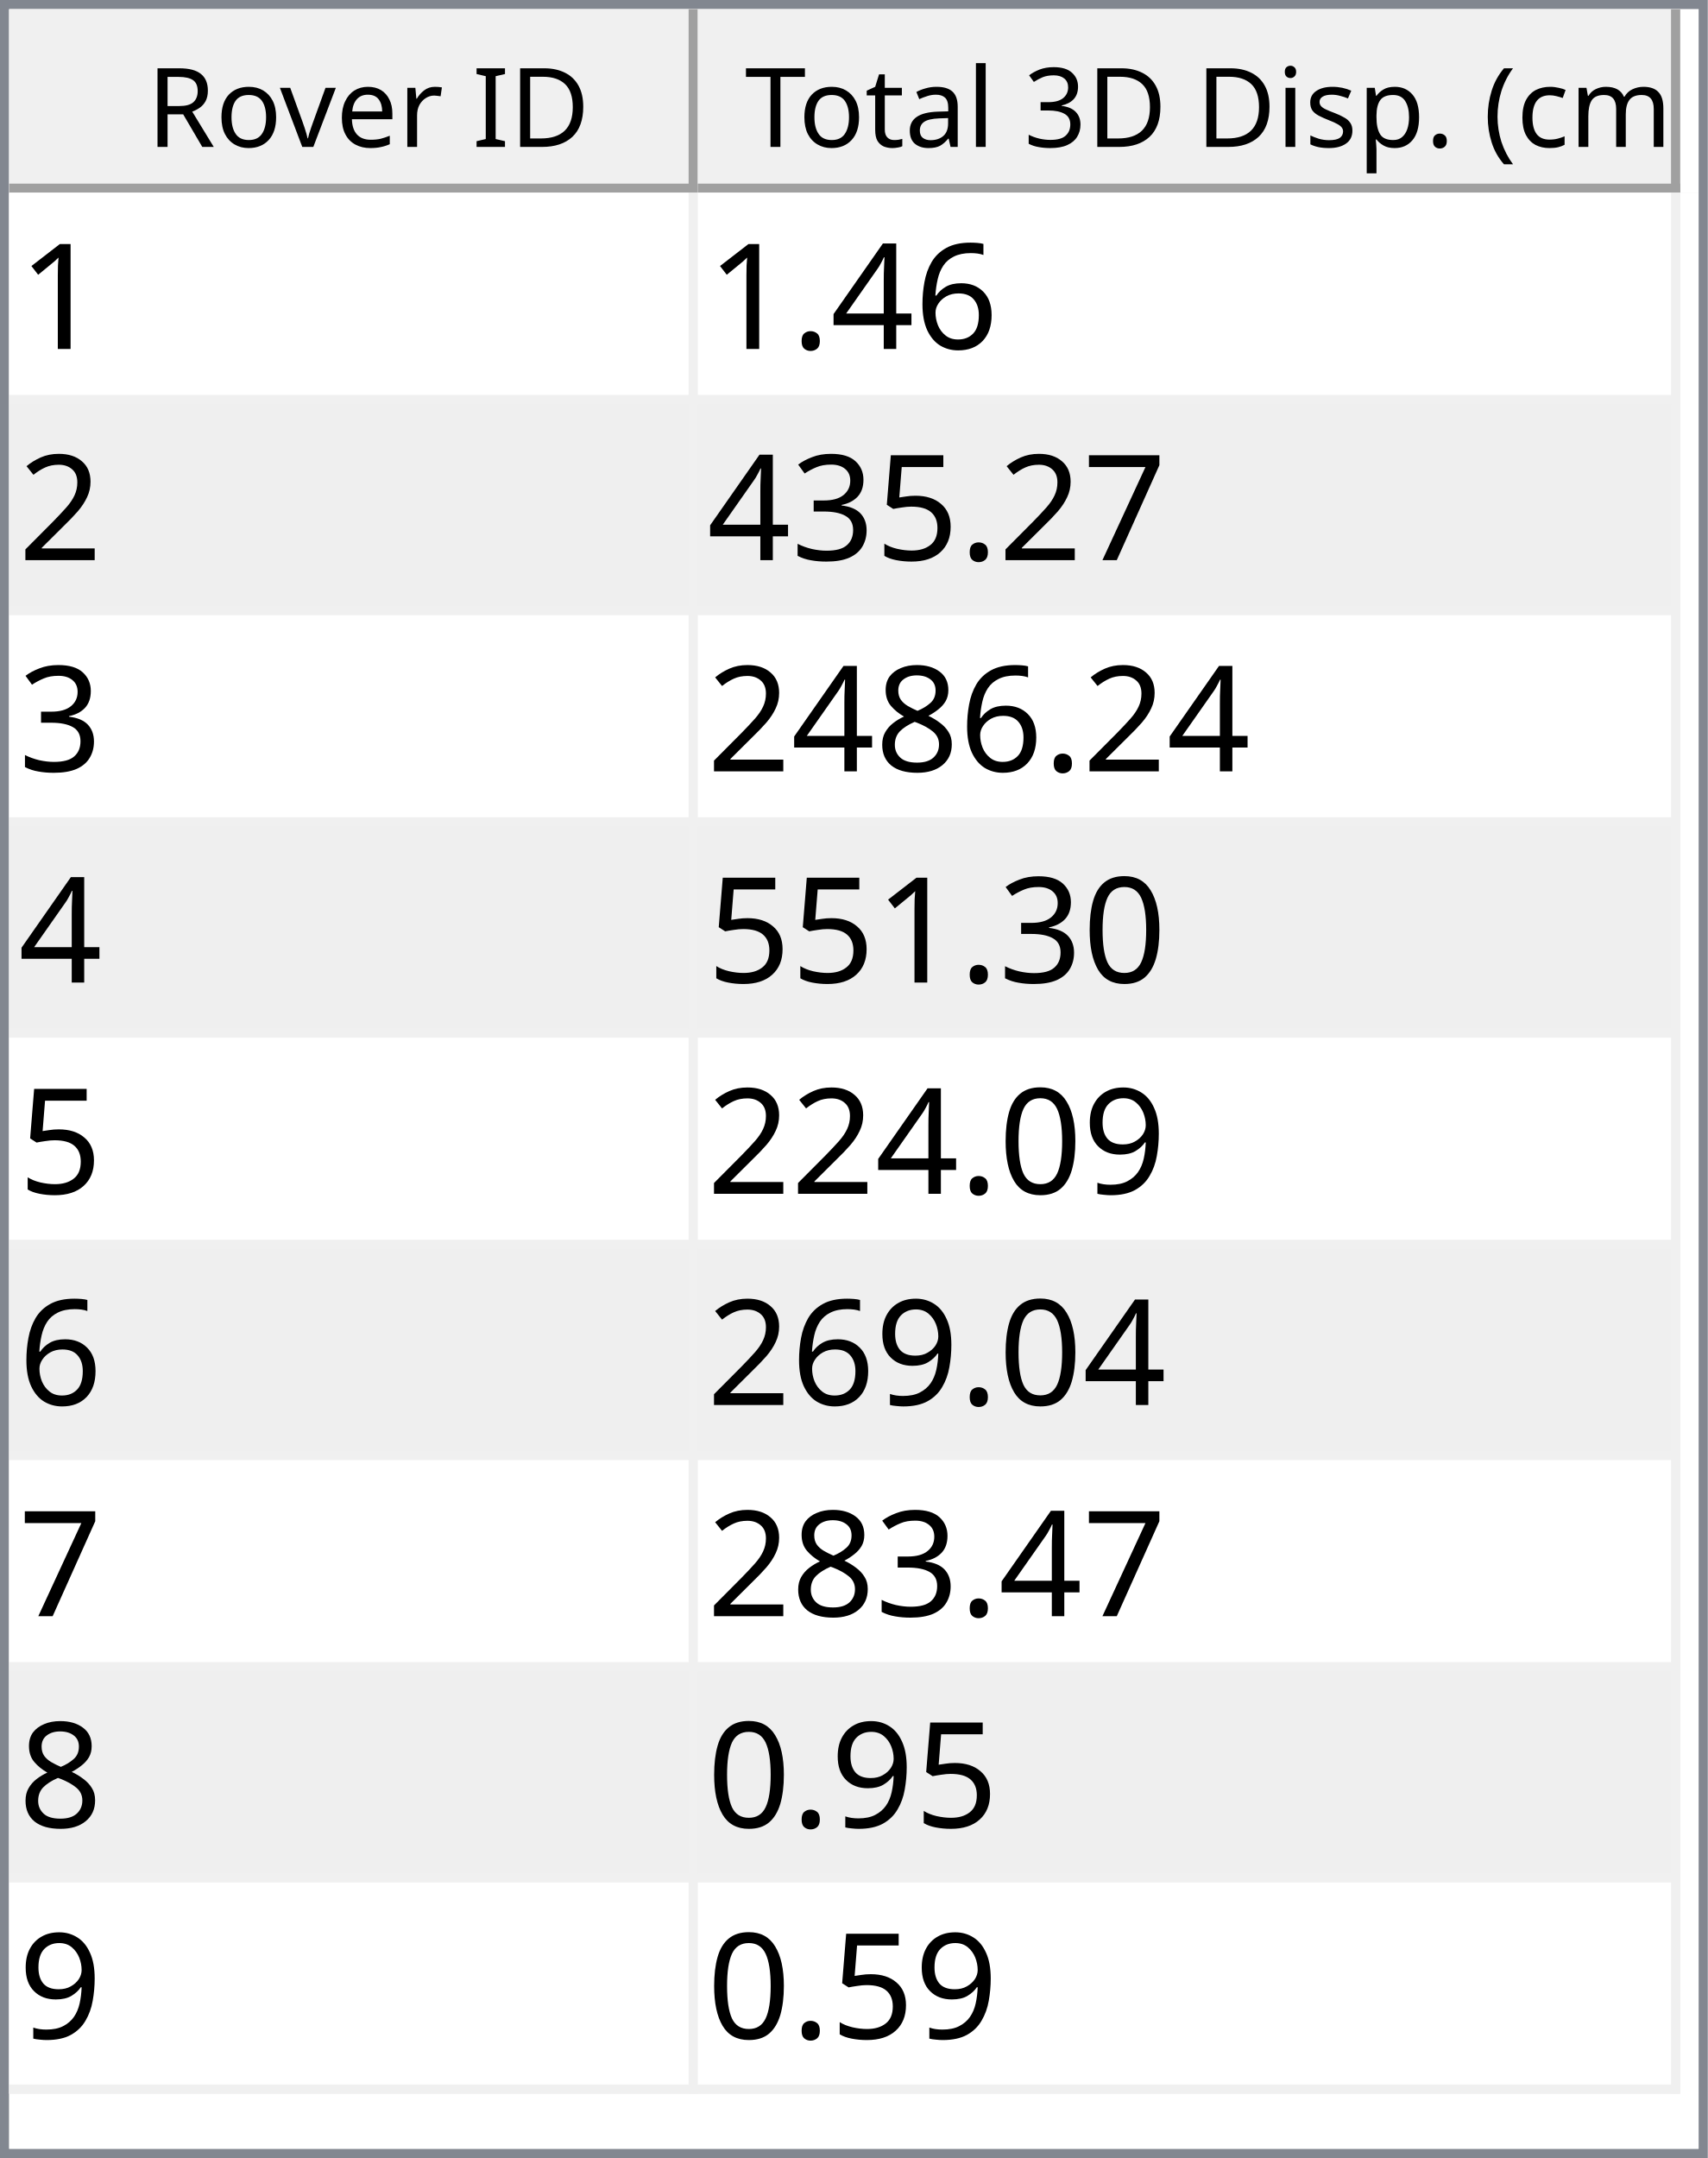
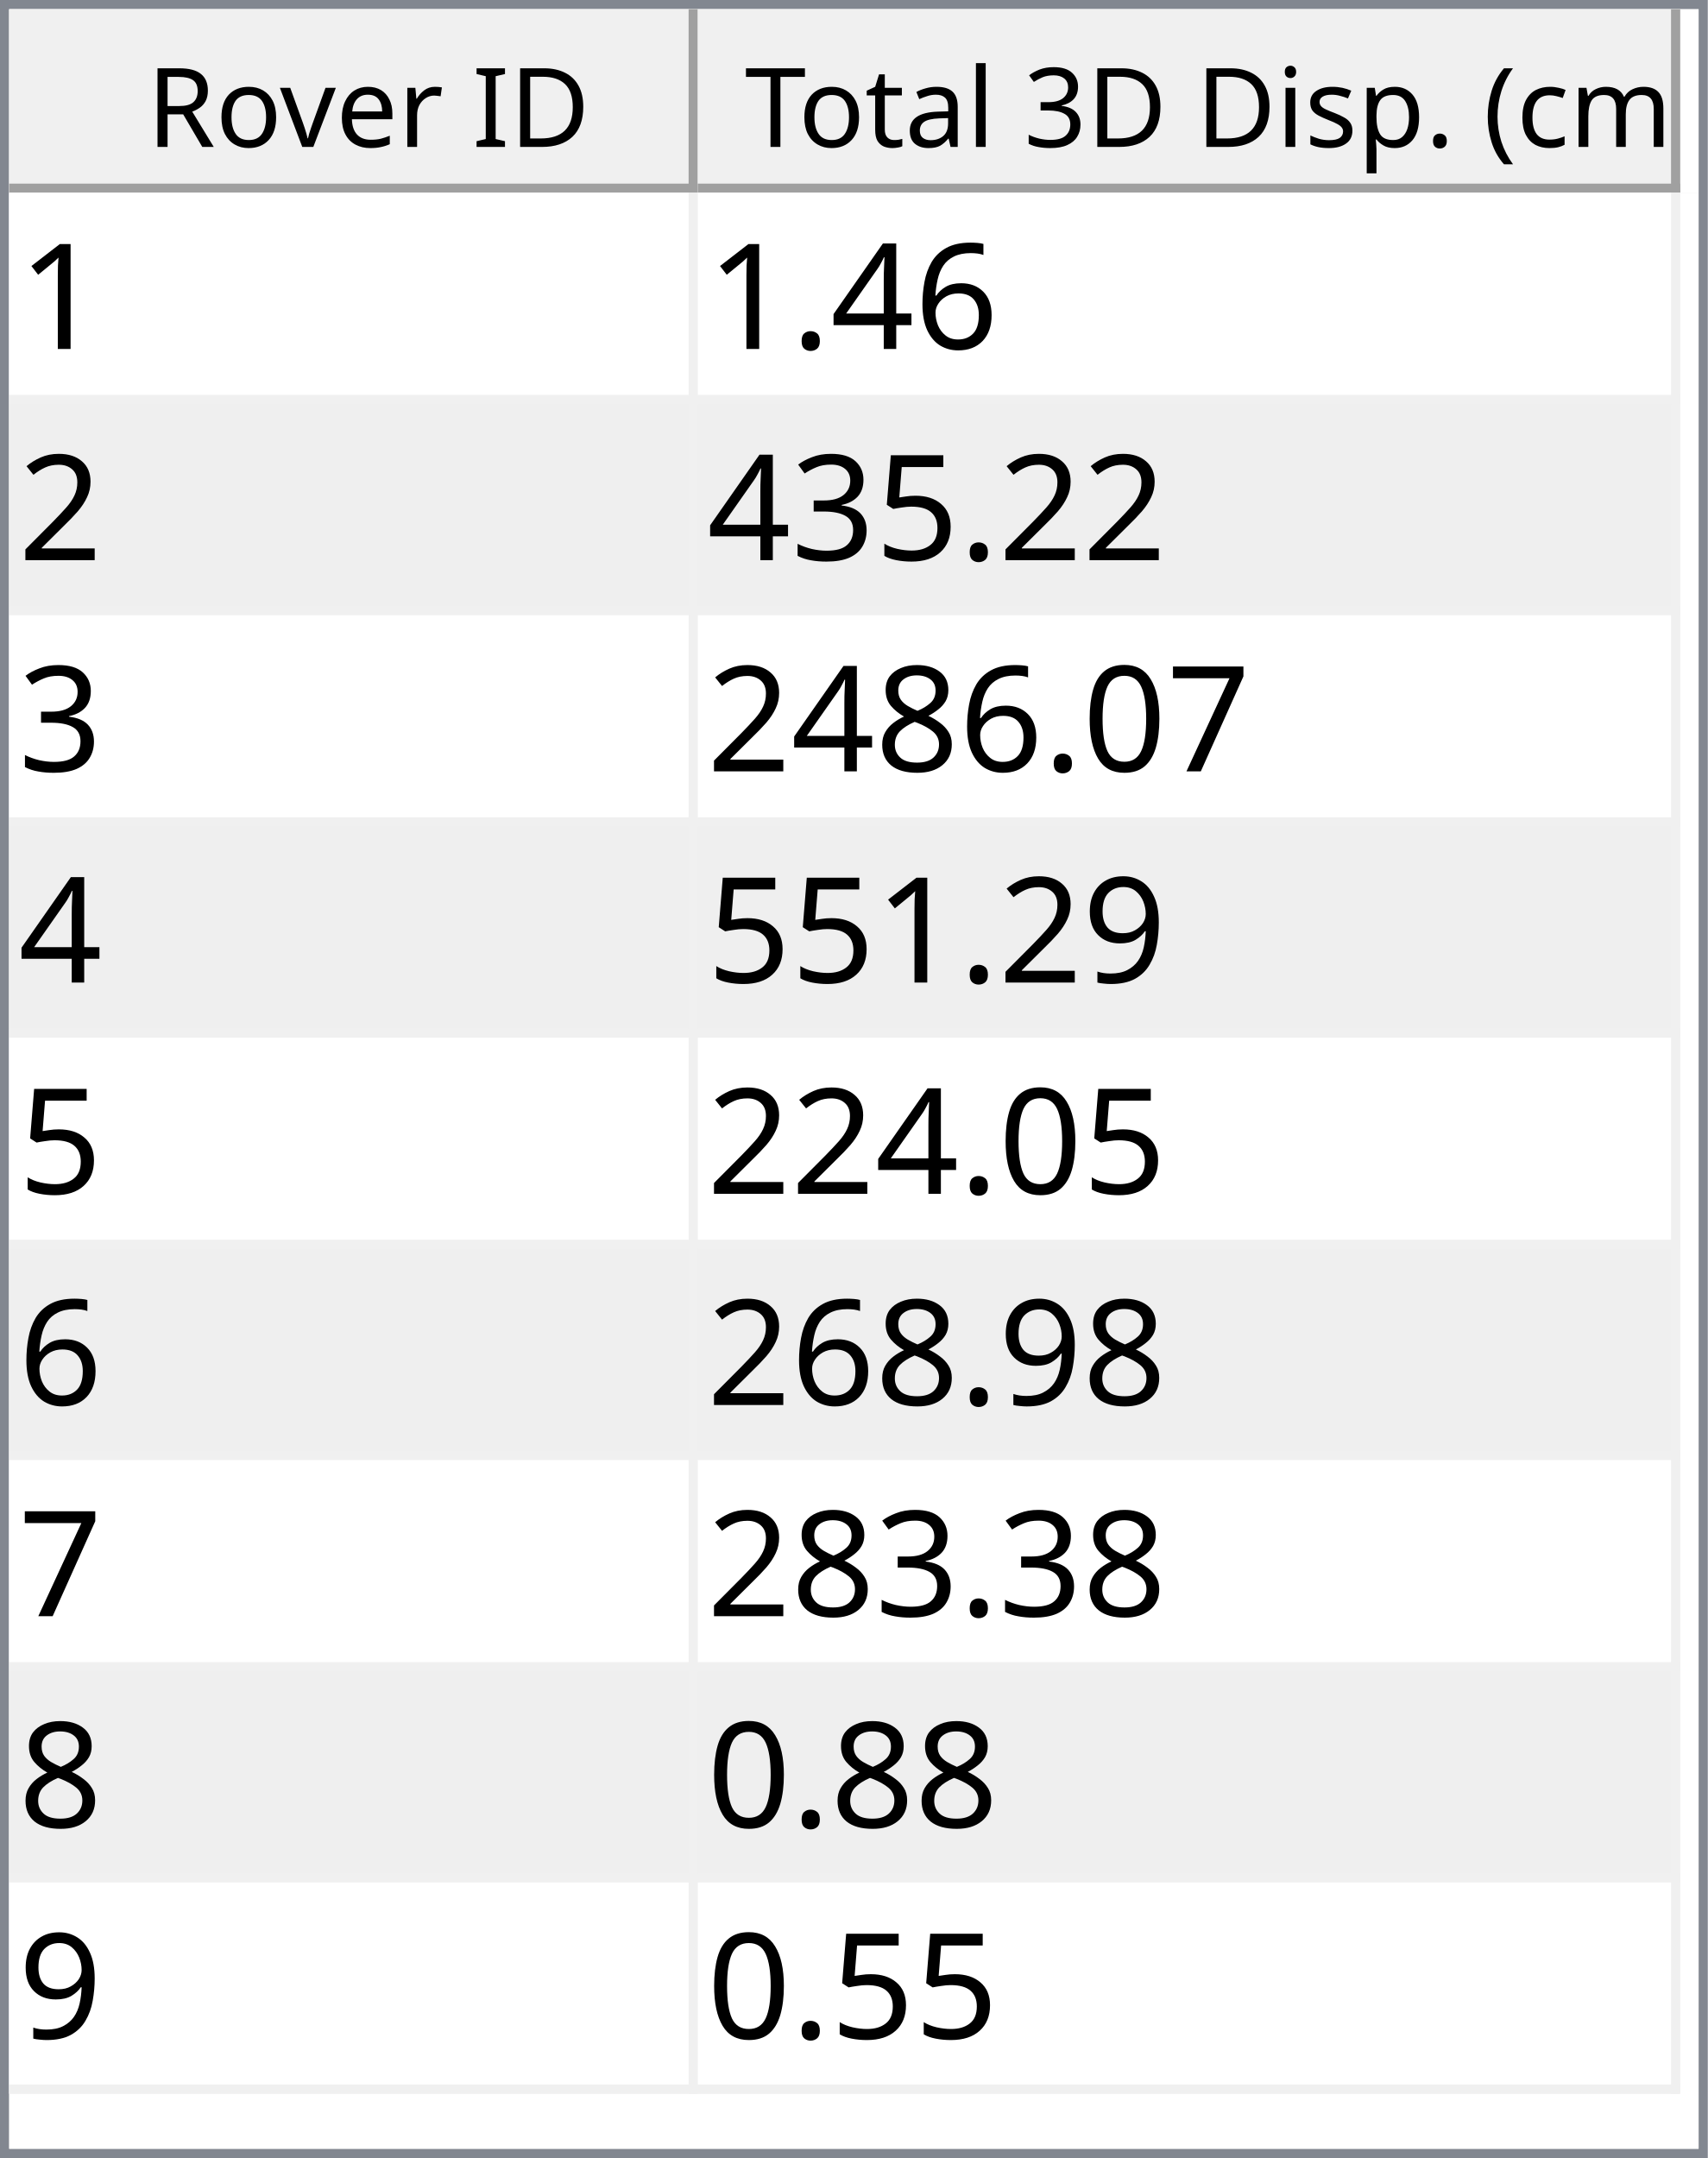
<svg xmlns="http://www.w3.org/2000/svg" style="fill-opacity:1; color-rendering:auto; color-interpolation:auto; text-rendering:auto; stroke:black; stroke-linecap:square; stroke-miterlimit:10; shape-rendering:auto; stroke-opacity:1; fill:black; stroke-dasharray:none; font-weight:normal; stroke-width:1; font-family:'Dialog'; font-style:normal; stroke-linejoin:miter; font-size:12px; stroke-dashoffset:0; image-rendering:auto;" width="186" height="235">
  <defs id="genericDefs" />
  <g>
    <defs id="defs1">
      <clipPath clipPathUnits="userSpaceOnUse" id="clipPath1">
        <path d="M0 0 L186 0 L186 235 L0 235 L0 0 Z" />
      </clipPath>
      <clipPath clipPathUnits="userSpaceOnUse" id="clipPath2">
        <path d="M0 0 L0 235 L186 235 L186 0 Z" />
      </clipPath>
      <clipPath clipPathUnits="userSpaceOnUse" id="clipPath3">
        <path d="M0 0 L0 20 L184 20 L184 0 Z" />
      </clipPath>
      <clipPath clipPathUnits="userSpaceOnUse" id="clipPath4">
        <path d="M0 0 L0 20 L75 20 L75 0 Z" />
      </clipPath>
      <clipPath clipPathUnits="userSpaceOnUse" id="clipPath5">
        <path d="M1 1 L1 19 L74 19 L74 1 Z" />
      </clipPath>
      <clipPath clipPathUnits="userSpaceOnUse" id="clipPath6">
        <path d="M0 0 L0 18 L73 18 L73 0 Z" />
      </clipPath>
      <clipPath clipPathUnits="userSpaceOnUse" id="clipPath7">
        <path d="M-0.5 -0.5 L-0.5 19.5 L74.5 19.5 L74.5 -0.5 Z" />
      </clipPath>
      <clipPath clipPathUnits="userSpaceOnUse" id="clipPath8">
        <path d="M0 0 L0 20 L107 20 L107 0 Z" />
      </clipPath>
      <clipPath clipPathUnits="userSpaceOnUse" id="clipPath9">
        <path d="M1 1 L1 19 L106 19 L106 1 Z" />
      </clipPath>
      <clipPath clipPathUnits="userSpaceOnUse" id="clipPath10">
        <path d="M0 0 L0 18 L105 18 L105 0 Z" />
      </clipPath>
      <clipPath clipPathUnits="userSpaceOnUse" id="clipPath11">
        <path d="M-0.5 -0.5 L-0.5 19.5 L106.5 19.5 L106.5 -0.5 Z" />
      </clipPath>
      <clipPath clipPathUnits="userSpaceOnUse" id="clipPath12">
        <path d="M0 0 L0 213 L184 213 L184 0 Z" />
      </clipPath>
      <clipPath clipPathUnits="userSpaceOnUse" id="clipPath13">
        <path d="M0 0 L0 207 L182 207 L182 0 Z" />
      </clipPath>
      <clipPath clipPathUnits="userSpaceOnUse" id="clipPath14">
        <path d="M-0.5 -0.5 L-0.5 206.5 L181.5 206.5 L181.5 -0.5 Z" />
      </clipPath>
      <clipPath clipPathUnits="userSpaceOnUse" id="clipPath15">
        <path d="M0 0 L0 22 L74 22 L74 0 Z" />
      </clipPath>
      <clipPath clipPathUnits="userSpaceOnUse" id="clipPath16">
        <path d="M0 0 L0 22 L106 22 L106 0 Z" />
      </clipPath>
      <font horiz-adv-x="64.551" id="font1">
        <font-face ascent="107.91" descent="25.098" units-per-em="100" style="font-style:normal; font-family:Segoe UI; font-weight:normal;" />
        <missing-glyph horiz-adv-x="64.551" d="M8.109 0 L8.109 68.266 L56.453 68.266 L56.453 0 L8.109 0 ZM15.328 7.234 L49.219 7.234 L49.219 61.031 L15.328 61.031 L15.328 7.234 Z" />
        <glyph unicode="D" horiz-adv-x="70.117" d="M9.188 0 L9.188 70.016 L28.516 70.016 Q65.531 70.016 65.531 35.891 Q65.531 19.672 55.25 9.836 Q44.969 0 27.734 0 L9.188 0 ZM17.391 62.594 L17.391 7.422 L27.828 7.422 Q41.609 7.422 49.273 14.797 Q56.938 22.172 56.938 35.688 Q56.938 62.594 28.328 62.594 L17.391 62.594 Z" />
        <glyph unicode="I" horiz-adv-x="26.611" d="M17.391 0 L9.188 0 L9.188 70.016 L17.391 70.016 L17.391 0 Z" />
        <glyph unicode=" " horiz-adv-x="27.393" d="" />
        <glyph unicode="r" horiz-adv-x="34.766" d="M34.188 41.891 Q32.078 43.5 28.125 43.5 Q23 43.5 19.555 38.672 Q16.109 33.844 16.109 25.484 L16.109 0 L8.109 0 L8.109 50 L16.109 50 L16.109 39.703 L16.312 39.703 Q18.016 44.969 21.531 47.922 Q25.047 50.875 29.391 50.875 Q32.516 50.875 34.188 50.203 L34.188 41.891 Z" />
        <glyph unicode="e" horiz-adv-x="52.295" d="M48.297 23 L12.984 23 Q13.188 14.656 17.484 10.109 Q21.781 5.562 29.297 5.562 Q37.75 5.562 44.828 11.141 L44.828 3.609 Q38.234 -1.172 27.391 -1.172 Q16.797 -1.172 10.742 5.641 Q4.688 12.453 4.688 24.812 Q4.688 36.469 11.305 43.82 Q17.922 51.172 27.734 51.172 Q37.547 51.172 42.922 44.828 Q48.297 38.484 48.297 27.203 L48.297 23 ZM40.094 29.781 Q40.047 36.719 36.75 40.578 Q33.453 44.438 27.594 44.438 Q21.922 44.438 17.969 40.383 Q14.016 36.328 13.094 29.781 L40.094 29.781 Z" />
        <glyph unicode="v" horiz-adv-x="47.9" d="M47.406 50 L27.484 0 L19.625 0 L0.688 50 L9.469 50 L22.172 13.672 Q23.578 9.672 23.922 6.688 L24.125 6.688 Q24.609 10.453 25.688 13.484 L38.969 50 L47.406 50 Z" />
        <glyph unicode="o" horiz-adv-x="58.594" d="M29 -1.172 Q17.922 -1.172 11.305 5.836 Q4.688 12.844 4.688 24.422 Q4.688 37.016 11.57 44.094 Q18.453 51.172 30.172 51.172 Q41.359 51.172 47.633 44.289 Q53.906 37.406 53.906 25.203 Q53.906 13.234 47.141 6.031 Q40.375 -1.172 29 -1.172 ZM29.594 44.438 Q21.875 44.438 17.383 39.188 Q12.891 33.938 12.891 24.703 Q12.891 15.828 17.43 10.695 Q21.969 5.562 29.594 5.562 Q37.359 5.562 41.531 10.594 Q45.703 15.625 45.703 24.906 Q45.703 34.281 41.531 39.359 Q37.359 44.438 29.594 44.438 Z" />
        <glyph unicode="R" horiz-adv-x="59.814" d="M59.375 0 L49.609 0 L37.891 19.625 Q36.281 22.359 34.766 24.289 Q33.25 26.219 31.664 27.438 Q30.078 28.656 28.25 29.219 Q26.422 29.781 24.125 29.781 L17.391 29.781 L17.391 0 L9.188 0 L9.188 70.016 L30.078 70.016 Q34.672 70.016 38.555 68.867 Q42.438 67.719 45.289 65.375 Q48.141 63.031 49.758 59.547 Q51.375 56.062 51.375 51.375 Q51.375 47.703 50.273 44.656 Q49.172 41.609 47.148 39.211 Q45.125 36.812 42.266 35.133 Q39.406 33.453 35.844 32.516 L35.844 32.328 Q37.594 31.547 38.891 30.547 Q40.188 29.547 41.359 28.18 Q42.531 26.812 43.68 25.078 Q44.828 23.344 46.234 21.047 L59.375 0 ZM17.391 62.594 L17.391 37.203 L28.516 37.203 Q31.594 37.203 34.203 38.133 Q36.812 39.062 38.719 40.797 Q40.625 42.531 41.703 45.047 Q42.781 47.562 42.781 50.688 Q42.781 56.297 39.141 59.445 Q35.5 62.594 28.609 62.594 L17.391 62.594 Z" />
        <glyph unicode=")" horiz-adv-x="30.176" d="M8.297 -15.922 L1.172 -15.922 Q16.406 2.344 16.406 26.812 Q16.406 51.469 1.078 70.016 L8.297 70.016 Q23.531 52.156 23.531 26.703 Q23.531 1.375 8.297 -15.922 Z" />
        <glyph unicode="m" horiz-adv-x="86.133" d="M79.109 0 L71.094 0 L71.094 28.719 Q71.094 37.016 68.531 40.727 Q65.969 44.438 59.906 44.438 Q54.781 44.438 51.195 39.75 Q47.609 35.062 47.609 28.516 L47.609 0 L39.594 0 L39.594 29.688 Q39.594 44.438 28.219 44.438 Q22.953 44.438 19.531 40.016 Q16.109 35.594 16.109 28.516 L16.109 0 L8.109 0 L8.109 50 L16.109 50 L16.109 42.094 L16.312 42.094 Q21.625 51.172 31.844 51.172 Q36.969 51.172 40.773 48.312 Q44.578 45.453 46 40.828 Q51.562 51.172 62.594 51.172 Q79.109 51.172 79.109 30.812 L79.109 0 Z" />
        <glyph unicode="c" horiz-adv-x="46.191" d="M42.188 2.297 Q36.422 -1.172 28.516 -1.172 Q17.828 -1.172 11.258 5.789 Q4.688 12.75 4.688 23.828 Q4.688 36.188 11.766 43.68 Q18.844 51.172 30.672 51.172 Q37.25 51.172 42.281 48.734 L42.281 40.531 Q36.719 44.438 30.375 44.438 Q22.703 44.438 17.797 38.945 Q12.891 33.453 12.891 24.516 Q12.891 15.719 17.508 10.641 Q22.125 5.562 29.891 5.562 Q36.422 5.562 42.188 9.906 L42.188 2.297 Z" />
        <glyph unicode="(" horiz-adv-x="30.176" d="M29.109 -15.922 L21.969 -15.922 Q6.844 1.375 6.844 26.703 Q6.844 52.156 21.969 70.016 L29.203 70.016 Q13.875 51.469 13.875 26.812 Q13.875 2.344 29.109 -15.922 Z" />
        <glyph unicode="." horiz-adv-x="21.68" d="M10.891 -1.078 Q8.641 -1.078 7.055 0.539 Q5.469 2.156 5.469 4.391 Q5.469 6.641 7.055 8.273 Q8.641 9.906 10.891 9.906 Q13.188 9.906 14.797 8.273 Q16.406 6.641 16.406 4.391 Q16.406 2.156 14.797 0.539 Q13.188 -1.078 10.891 -1.078 Z" />
        <glyph unicode="p" horiz-adv-x="58.789" d="M16.312 7.234 L16.109 7.234 L16.109 -23 L8.109 -23 L8.109 50 L16.109 50 L16.109 41.219 L16.312 41.219 Q22.219 51.172 33.594 51.172 Q43.266 51.172 48.688 44.461 Q54.109 37.75 54.109 26.469 Q54.109 13.922 48 6.375 Q41.891 -1.172 31.297 -1.172 Q21.578 -1.172 16.312 7.234 ZM16.109 27.391 L16.109 20.406 Q16.109 14.203 20.141 9.883 Q24.172 5.562 30.375 5.562 Q37.641 5.562 41.773 11.133 Q45.906 16.703 45.906 26.609 Q45.906 34.969 42.047 39.703 Q38.188 44.438 31.594 44.438 Q24.609 44.438 20.359 39.578 Q16.109 34.719 16.109 27.391 Z" />
        <glyph unicode="s" horiz-adv-x="42.432" d="M5.078 1.812 L5.078 10.406 Q11.625 5.562 19.484 5.562 Q30.031 5.562 30.031 12.594 Q30.031 14.594 29.125 15.992 Q28.219 17.391 26.68 18.461 Q25.141 19.531 23.07 20.383 Q21 21.234 18.609 22.172 Q15.281 23.484 12.766 24.828 Q10.25 26.172 8.57 27.859 Q6.891 29.547 6.031 31.695 Q5.172 33.844 5.172 36.719 Q5.172 40.234 6.789 42.945 Q8.406 45.656 11.086 47.484 Q13.766 49.312 17.211 50.242 Q20.656 51.172 24.312 51.172 Q30.812 51.172 35.938 48.922 L35.938 40.828 Q30.422 44.438 23.25 44.438 Q21 44.438 19.195 43.922 Q17.391 43.406 16.094 42.477 Q14.797 41.547 14.086 40.258 Q13.375 38.969 13.375 37.406 Q13.375 35.453 14.086 34.133 Q14.797 32.812 16.164 31.789 Q17.531 30.766 19.484 29.938 Q21.438 29.109 23.922 28.125 Q27.25 26.859 29.883 25.516 Q32.516 24.172 34.375 22.484 Q36.234 20.797 37.234 18.602 Q38.234 16.406 38.234 13.375 Q38.234 9.672 36.602 6.938 Q34.969 4.203 32.234 2.398 Q29.5 0.594 25.93 -0.289 Q22.359 -1.172 18.453 -1.172 Q10.75 -1.172 5.078 1.812 Z" />
        <glyph unicode="i" horiz-adv-x="24.219" d="M12.203 62.703 Q10.062 62.703 8.547 64.164 Q7.031 65.625 7.031 67.875 Q7.031 70.125 8.547 71.609 Q10.062 73.094 12.203 73.094 Q14.406 73.094 15.945 71.609 Q17.484 70.125 17.484 67.875 Q17.484 65.719 15.945 64.211 Q14.406 62.703 12.203 62.703 ZM16.109 0 L8.109 0 L8.109 50 L16.109 50 L16.109 0 Z" />
        <glyph unicode="3" horiz-adv-x="53.906" d="M46.531 19.828 Q46.531 15.094 44.75 11.211 Q42.969 7.328 39.719 4.57 Q36.469 1.812 31.93 0.297 Q27.391 -1.219 21.922 -1.219 Q11.922 -1.219 6 2.594 L6 11.188 Q13.094 5.609 22.219 5.609 Q25.875 5.609 28.828 6.539 Q31.781 7.469 33.906 9.227 Q36.031 10.984 37.18 13.477 Q38.328 15.969 38.328 19.094 Q38.328 32.812 18.797 32.812 L12.984 32.812 L12.984 39.594 L18.5 39.594 Q35.797 39.594 35.797 52.484 Q35.797 64.406 22.609 64.406 Q15.188 64.406 8.688 59.422 L8.688 67.188 Q15.375 71.188 24.609 71.188 Q29 71.188 32.57 69.969 Q36.141 68.75 38.68 66.555 Q41.219 64.359 42.609 61.281 Q44 58.203 44 54.5 Q44 40.672 30.031 36.719 L30.031 36.531 Q33.594 36.141 36.625 34.797 Q39.656 33.453 41.852 31.305 Q44.047 29.156 45.289 26.25 Q46.531 23.344 46.531 19.828 Z" />
        <glyph unicode="l" horiz-adv-x="24.219" d="M16.109 0 L8.109 0 L8.109 74.031 L16.109 74.031 L16.109 0 Z" />
        <glyph unicode="a" horiz-adv-x="50.879" d="M43.891 0 L35.891 0 L35.891 7.812 L35.688 7.812 Q30.469 -1.172 20.312 -1.172 Q12.844 -1.172 8.617 2.781 Q4.391 6.734 4.391 13.281 Q4.391 27.297 20.906 29.594 L35.891 31.688 Q35.891 44.438 25.594 44.438 Q16.547 44.438 9.281 38.281 L9.281 46.484 Q16.656 51.172 26.266 51.172 Q43.891 51.172 43.891 32.516 L43.891 0 ZM35.891 25.297 L23.828 23.641 Q18.266 22.859 15.43 20.875 Q12.594 18.891 12.594 13.875 Q12.594 10.203 15.211 7.883 Q17.828 5.562 22.172 5.562 Q28.125 5.562 32.008 9.742 Q35.891 13.922 35.891 20.312 L35.891 25.297 Z" />
        <glyph unicode="t" horiz-adv-x="33.887" d="M31.297 0.484 Q28.469 -1.078 23.828 -1.078 Q10.688 -1.078 10.688 13.578 L10.688 43.172 L2.094 43.172 L2.094 50 L10.688 50 L10.688 62.203 L18.703 64.797 L18.703 50 L31.297 50 L31.297 43.172 L18.703 43.172 L18.703 14.984 Q18.703 9.969 20.414 7.82 Q22.125 5.672 26.078 5.672 Q29.109 5.672 31.297 7.328 L31.297 0.484 Z" />
        <glyph unicode="T" horiz-adv-x="52.393" d="M50.594 62.594 L30.375 62.594 L30.375 0 L22.172 0 L22.172 62.594 L2 62.594 L2 70.016 L50.594 70.016 L50.594 62.594 Z" />
      </font>
      <font horiz-adv-x="75.0" id="font2">
        <font-face ascent="100.537" descent="21.973" units-per-em="100" style="font-style:normal; font-family:sans-serif; font-weight:normal;" />
        <missing-glyph horiz-adv-x="75.0" d="M12.5 0 L12.5 62.5 L62.5 62.5 L62.5 0 L12.5 0 ZM14.062 1.562 L60.938 1.562 L60.938 60.938 L14.062 60.938 L14.062 1.562 Z" />
        <glyph unicode="1" horiz-adv-x="55.615" d="M37.25 0 L28.469 0 L28.469 56 Q25.297 52.984 20.141 49.953 Q14.984 46.922 10.891 45.406 L10.891 53.906 Q18.266 57.375 23.781 62.305 Q29.297 67.234 31.594 71.875 L37.25 71.875 L37.25 0 Z" />
        <glyph unicode="6" horiz-adv-x="55.615" d="M49.75 54.047 L41.016 53.375 Q39.844 58.547 37.703 60.891 Q34.125 64.656 28.906 64.656 Q24.703 64.656 21.531 62.312 Q17.391 59.281 14.992 53.469 Q12.594 47.656 12.5 36.922 Q15.672 41.75 20.266 44.094 Q24.859 46.438 29.891 46.438 Q38.672 46.438 44.852 39.969 Q51.031 33.5 51.031 23.25 Q51.031 16.5 48.125 10.719 Q45.219 4.938 40.141 1.859 Q35.062 -1.219 28.609 -1.219 Q17.625 -1.219 10.695 6.859 Q3.766 14.938 3.766 33.5 Q3.766 54.25 11.422 63.672 Q18.109 71.875 29.438 71.875 Q37.891 71.875 43.289 67.141 Q48.688 62.406 49.75 54.047 ZM13.875 23.188 Q13.875 18.656 15.797 14.508 Q17.719 10.359 21.188 8.18 Q24.656 6 28.469 6 Q34.031 6 38.039 10.492 Q42.047 14.984 42.047 22.703 Q42.047 30.125 38.086 34.398 Q34.125 38.672 28.125 38.672 Q22.172 38.672 18.023 34.398 Q13.875 30.125 13.875 23.188 Z" />
        <glyph unicode="4" horiz-adv-x="55.615" d="M32.328 0 L32.328 17.141 L1.266 17.141 L1.266 25.203 L33.938 71.578 L41.109 71.578 L41.109 25.203 L50.781 25.203 L50.781 17.141 L41.109 17.141 L41.109 0 L32.328 0 ZM32.328 25.203 L32.328 57.469 L9.906 25.203 L32.328 25.203 Z" />
        <glyph unicode="." horiz-adv-x="27.783" d="M9.078 0 L9.078 10.016 L19.094 10.016 L19.094 0 L9.078 0 Z" />
        <glyph unicode="2" horiz-adv-x="55.615" d="M50.344 8.453 L50.344 0 L3.031 0 Q2.938 3.172 4.047 6.109 Q5.859 10.938 9.836 15.625 Q13.812 20.312 21.344 26.469 Q33.016 36.031 37.117 41.625 Q41.219 47.219 41.219 52.203 Q41.219 57.422 37.477 61.008 Q33.734 64.594 27.734 64.594 Q21.391 64.594 17.578 60.789 Q13.766 56.984 13.719 50.25 L4.688 51.172 Q5.609 61.281 11.664 66.578 Q17.719 71.875 27.938 71.875 Q38.234 71.875 44.242 66.164 Q50.25 60.453 50.25 52 Q50.25 47.703 48.492 43.555 Q46.734 39.406 42.656 34.812 Q38.578 30.219 29.109 22.219 Q21.188 15.578 18.945 13.211 Q16.703 10.844 15.234 8.453 L50.344 8.453 Z" />
-         <glyph unicode="7" horiz-adv-x="55.615" d="M4.734 62.203 L4.734 70.656 L51.078 70.656 L51.078 63.812 Q44.234 56.547 37.523 44.484 Q30.812 32.422 27.156 19.672 Q24.516 10.688 23.781 0 L14.75 0 Q14.891 8.453 18.062 20.414 Q21.234 32.375 27.172 43.484 Q33.109 54.594 39.797 62.203 L4.734 62.203 Z" />
        <glyph unicode="5" horiz-adv-x="55.615" d="M4.156 18.75 L13.375 19.531 Q14.406 12.797 18.141 9.398 Q21.875 6 27.156 6 Q33.5 6 37.891 10.789 Q42.281 15.578 42.281 23.484 Q42.281 31 38.062 35.352 Q33.844 39.703 27 39.703 Q22.75 39.703 19.336 37.773 Q15.922 35.844 13.969 32.766 L5.719 33.844 L12.641 70.609 L48.25 70.609 L48.25 62.203 L19.672 62.203 L15.828 42.969 Q22.266 47.469 29.344 47.469 Q38.719 47.469 45.164 40.969 Q51.609 34.469 51.609 24.266 Q51.609 14.547 45.953 7.469 Q39.062 -1.219 27.156 -1.219 Q17.391 -1.219 11.211 4.25 Q5.031 9.719 4.156 18.75 Z" />
        <glyph unicode="3" horiz-adv-x="55.615" d="M4.203 18.891 L12.984 20.062 Q14.5 12.594 18.141 9.297 Q21.781 6 27 6 Q33.203 6 37.477 10.297 Q41.75 14.594 41.75 20.953 Q41.75 27 37.797 30.93 Q33.844 34.859 27.734 34.859 Q25.25 34.859 21.531 33.891 L22.516 41.609 Q23.391 41.5 23.922 41.5 Q29.547 41.5 34.039 44.43 Q38.531 47.359 38.531 53.469 Q38.531 58.297 35.258 61.477 Q31.984 64.656 26.812 64.656 Q21.688 64.656 18.266 61.43 Q14.844 58.203 13.875 51.766 L5.078 53.328 Q6.688 62.156 12.398 67.016 Q18.109 71.875 26.609 71.875 Q32.469 71.875 37.398 69.359 Q42.328 66.844 44.945 62.5 Q47.562 58.156 47.562 53.266 Q47.562 48.641 45.07 44.828 Q42.578 41.016 37.703 38.766 Q44.047 37.312 47.562 32.695 Q51.078 28.078 51.078 21.141 Q51.078 11.766 44.242 5.25 Q37.406 -1.266 26.953 -1.266 Q17.531 -1.266 11.305 4.352 Q5.078 9.969 4.203 18.891 Z" />
+         <glyph unicode="7" horiz-adv-x="55.615" d="M4.734 62.203 L4.734 70.656 L51.078 70.656 L51.078 63.812 Q44.234 56.547 37.523 44.484 Q30.812 32.422 27.156 19.672 Q24.516 10.688 23.781 0 L14.75 0 Q14.891 8.453 18.062 20.414 Q21.234 32.375 27.172 43.484 Q33.109 54.594 39.797 62.203 L4.734 62.203 Z" />
+         <glyph unicode="0" horiz-adv-x="55.615" d="M4.156 35.297 Q4.156 48 6.766 55.742 Q9.375 63.484 14.523 67.68 Q19.672 71.875 27.484 71.875 Q33.25 71.875 37.594 69.555 Q41.938 67.234 44.773 62.867 Q47.609 58.5 49.219 52.227 Q50.828 45.953 50.828 35.297 Q50.828 22.703 48.242 14.969 Q45.656 7.234 40.508 3.008 Q35.359 -1.219 27.484 -1.219 Q17.141 -1.219 11.234 6.203 Q4.156 15.141 4.156 35.297 ZM13.188 35.297 Q13.188 17.672 17.312 11.836 Q21.438 6 27.484 6 Q33.547 6 37.672 11.859 Q41.797 17.719 41.797 35.297 Q41.797 52.984 37.672 58.789 Q33.547 64.594 27.391 64.594 Q21.344 64.594 17.719 59.469 Q13.188 52.938 13.188 35.297 Z" />
        <glyph unicode="8" horiz-adv-x="55.615" d="M17.672 38.812 Q12.203 40.828 9.57 44.539 Q6.938 48.25 6.938 53.422 Q6.938 61.234 12.555 66.555 Q18.172 71.875 27.484 71.875 Q36.859 71.875 42.578 66.43 Q48.297 60.984 48.297 53.172 Q48.297 48.188 45.68 44.508 Q43.062 40.828 37.75 38.812 Q44.344 36.672 47.781 31.883 Q51.219 27.094 51.219 20.453 Q51.219 11.281 44.727 5.031 Q38.234 -1.219 27.641 -1.219 Q17.047 -1.219 10.547 5.055 Q4.047 11.328 4.047 20.703 Q4.047 27.688 7.594 32.398 Q11.141 37.109 17.672 38.812 ZM15.922 53.719 Q15.922 48.641 19.195 45.414 Q22.469 42.188 27.688 42.188 Q32.766 42.188 36.016 45.383 Q39.266 48.578 39.266 53.219 Q39.266 58.062 35.914 61.359 Q32.562 64.656 27.594 64.656 Q22.562 64.656 19.242 61.43 Q15.922 58.203 15.922 53.719 ZM13.094 20.656 Q13.094 16.891 14.875 13.375 Q16.656 9.859 20.172 7.93 Q23.688 6 27.734 6 Q34.031 6 38.133 10.055 Q42.234 14.109 42.234 20.359 Q42.234 26.703 38.016 30.859 Q33.797 35.016 27.438 35.016 Q21.234 35.016 17.164 30.914 Q13.094 26.812 13.094 20.656 Z" />
-         <glyph unicode="0" horiz-adv-x="55.615" d="M4.156 35.297 Q4.156 48 6.766 55.742 Q9.375 63.484 14.523 67.68 Q19.672 71.875 27.484 71.875 Q33.25 71.875 37.594 69.555 Q41.938 67.234 44.773 62.867 Q47.609 58.5 49.219 52.227 Q50.828 45.953 50.828 35.297 Q50.828 22.703 48.242 14.969 Q45.656 7.234 40.508 3.008 Q35.359 -1.219 27.484 -1.219 Q17.141 -1.219 11.234 6.203 Q4.156 15.141 4.156 35.297 ZM13.188 35.297 Q13.188 17.672 17.312 11.836 Q21.438 6 27.484 6 Q33.547 6 37.672 11.859 Q41.797 17.719 41.797 35.297 Q41.797 52.984 37.672 58.789 Q33.547 64.594 27.391 64.594 Q21.344 64.594 17.719 59.469 Q13.188 52.938 13.188 35.297 Z" />
        <glyph unicode="9" horiz-adv-x="55.615" d="M5.469 16.547 L13.922 17.328 Q14.984 11.375 18.016 8.688 Q21.047 6 25.781 6 Q29.828 6 32.883 7.859 Q35.938 9.719 37.891 12.82 Q39.844 15.922 41.164 21.195 Q42.484 26.469 42.484 31.938 Q42.484 32.516 42.438 33.688 Q39.797 29.5 35.234 26.883 Q30.672 24.266 25.344 24.266 Q16.453 24.266 10.305 30.711 Q4.156 37.156 4.156 47.703 Q4.156 58.594 10.578 65.234 Q17 71.875 26.656 71.875 Q33.641 71.875 39.43 68.117 Q45.219 64.359 48.219 57.398 Q51.219 50.438 51.219 37.25 Q51.219 23.531 48.242 15.406 Q45.266 7.281 39.383 3.031 Q33.5 -1.219 25.594 -1.219 Q17.188 -1.219 11.867 3.445 Q6.547 8.109 5.469 16.547 ZM41.453 48.141 Q41.453 55.719 37.43 60.156 Q33.406 64.594 27.734 64.594 Q21.875 64.594 17.531 59.812 Q13.188 55.031 13.188 47.406 Q13.188 40.578 17.312 36.305 Q21.438 32.031 27.484 32.031 Q33.594 32.031 37.523 36.305 Q41.453 40.578 41.453 48.141 Z" />
      </font>
    </defs>
    <g style="fill:white; stroke:white;">
      <rect x="0" y="0" width="186" style="clip-path:url(#clipPath1); stroke:none;" height="235" />
    </g>
    <g style="fill:white; text-rendering:optimizeSpeed; color-rendering:optimizeSpeed; image-rendering:optimizeSpeed; shape-rendering:crispEdges; stroke:white; color-interpolation:sRGB;">
      <rect x="0" width="186" height="235" y="0" style="stroke:none;" />
      <path style="stroke:none;" d="M0 235 L186 235 L186 0 L0 0 Z" />
    </g>
    <g style="fill:rgb(240,240,240); font-family:'Segoe UI'; stroke:rgb(240,240,240);">
      <rect x="0" y="0" width="186" style="clip-path:url(#clipPath2); stroke:none;" height="235" />
    </g>
    <g style="fill:rgb(130,135,144); font-family:'Segoe UI'; stroke:rgb(130,135,144);">
      <path d="M0 0 L186 0 L186 235 L0 235 L0 0 ZM1 1 L185 1 L185 234 L1 234 L1 1 Z" style="fill-rule:evenodd; clip-path:url(#clipPath2); stroke:none;" />
    </g>
    <g style="fill:white; font-family:'Segoe UI'; stroke:white;" transform="translate(1,1)">
      <rect x="0" y="0" width="184" style="clip-path:url(#clipPath3); stroke:none;" height="20" />
    </g>
    <g style="fill:rgb(240,240,240); font-family:'Segoe UI'; stroke:rgb(240,240,240);" transform="translate(1,1)">
      <rect x="0" y="0" width="75" style="clip-path:url(#clipPath4); stroke:none;" height="20" />
    </g>
    <g style="font-family:'Segoe UI';" transform="translate(2,2)">
      <text x="14" xml:space="preserve" y="14" style="clip-path:url(#clipPath6); stroke:none;">Rover ID</text>
    </g>
    <g style="fill:rgb(160,160,160); font-family:'Segoe UI'; stroke:rgb(160,160,160); stroke-linejoin:bevel;" transform="translate(1.5,1.5)">
      <line x1="74" x2="74" y1="0" style="fill:none; clip-path:url(#clipPath7);" y2="19" />
    </g>
    <g style="fill:rgb(160,160,160); font-family:'Segoe UI'; stroke:rgb(160,160,160); stroke-linejoin:bevel;" transform="matrix(1,0,0,1,1,1) translate(0.5,0.5)">
      <line x1="0" x2="74" y1="19" style="fill:none; clip-path:url(#clipPath7);" y2="19" />
    </g>
    <g style="fill:rgb(240,240,240); font-family:'Segoe UI'; stroke:rgb(240,240,240);" transform="translate(76,1)">
      <rect x="0" y="0" width="107" style="clip-path:url(#clipPath8); stroke:none;" height="20" />
    </g>
    <g style="font-family:'Segoe UI';" transform="translate(77,2)">
      <text x="1" xml:space="preserve" y="14" style="clip-path:url(#clipPath10); stroke:none;"> Total 3D Disp. (cm)</text>
    </g>
    <g style="fill:rgb(160,160,160); font-family:'Segoe UI'; stroke:rgb(160,160,160); stroke-linejoin:bevel;" transform="translate(76.5,1.5)">
      <line x1="106" x2="106" y1="0" style="fill:none; clip-path:url(#clipPath11);" y2="19" />
    </g>
    <g style="fill:rgb(160,160,160); font-family:'Segoe UI'; stroke:rgb(160,160,160); stroke-linejoin:bevel;" transform="matrix(1,0,0,1,76,1) translate(0.5,0.5)">
      <line x1="0" x2="106" y1="19" style="fill:none; clip-path:url(#clipPath11);" y2="19" />
    </g>
    <g style="fill:white; font-family:'Segoe UI'; stroke:white;" transform="translate(1,21)">
      <rect x="0" y="0" width="184" style="clip-path:url(#clipPath12); stroke:none;" height="213" />
    </g>
    <g style="fill:rgb(240,240,240); font-size:16px; font-family:sans-serif; stroke:rgb(240,240,240);" transform="translate(1,21)">
      <rect x="0" y="0" width="182" style="clip-path:url(#clipPath13); stroke:none;" height="207" />
      <line transform="translate(0.5,0.5)" x1="0" x2="181" y1="22" style="clip-path:url(#clipPath14); fill:none; stroke-linejoin:bevel;" y2="22" />
    </g>
    <g transform="matrix(1,0,0,1,1,21) translate(0.5,0.5)" style="fill:rgb(240,240,240); font-size:16px; font-family:sans-serif; stroke:rgb(240,240,240); stroke-linejoin:bevel;">
      <line x1="0" x2="181" y1="45" style="fill:none; clip-path:url(#clipPath14);" y2="45" />
    </g>
    <g transform="matrix(1,0,0,1,1,21) translate(0.5,0.5)" style="fill:rgb(240,240,240); font-size:16px; font-family:sans-serif; stroke:rgb(240,240,240); stroke-linejoin:bevel;">
      <line x1="0" x2="181" y1="68" style="fill:none; clip-path:url(#clipPath14);" y2="68" />
    </g>
    <g transform="matrix(1,0,0,1,1,21) translate(0.5,0.5)" style="fill:rgb(240,240,240); font-size:16px; font-family:sans-serif; stroke:rgb(240,240,240); stroke-linejoin:bevel;">
      <line x1="0" x2="181" y1="91" style="fill:none; clip-path:url(#clipPath14);" y2="91" />
    </g>
    <g transform="matrix(1,0,0,1,1,21) translate(0.5,0.5)" style="fill:rgb(240,240,240); font-size:16px; font-family:sans-serif; stroke:rgb(240,240,240); stroke-linejoin:bevel;">
      <line x1="0" x2="181" y1="114" style="fill:none; clip-path:url(#clipPath14);" y2="114" />
    </g>
    <g transform="matrix(1,0,0,1,1,21) translate(0.5,0.5)" style="fill:rgb(240,240,240); font-size:16px; font-family:sans-serif; stroke:rgb(240,240,240); stroke-linejoin:bevel;">
      <line x1="0" x2="181" y1="137" style="fill:none; clip-path:url(#clipPath14);" y2="137" />
    </g>
    <g transform="matrix(1,0,0,1,1,21) translate(0.5,0.5)" style="fill:rgb(240,240,240); font-size:16px; font-family:sans-serif; stroke:rgb(240,240,240); stroke-linejoin:bevel;">
      <line x1="0" x2="181" y1="160" style="fill:none; clip-path:url(#clipPath14);" y2="160" />
    </g>
    <g transform="matrix(1,0,0,1,1,21) translate(0.5,0.5)" style="fill:rgb(240,240,240); font-size:16px; font-family:sans-serif; stroke:rgb(240,240,240); stroke-linejoin:bevel;">
      <line x1="0" x2="181" y1="183" style="fill:none; clip-path:url(#clipPath14);" y2="183" />
    </g>
    <g transform="matrix(1,0,0,1,1,21) translate(0.5,0.5)" style="fill:rgb(240,240,240); font-size:16px; font-family:sans-serif; stroke:rgb(240,240,240); stroke-linejoin:bevel;">
      <line x1="0" x2="181" y1="206" style="fill:none; clip-path:url(#clipPath14);" y2="206" />
    </g>
    <g transform="matrix(1,0,0,1,1,21) translate(0.5,0.5)" style="fill:rgb(240,240,240); font-size:16px; font-family:sans-serif; stroke:rgb(240,240,240); stroke-linejoin:bevel;">
      <line x1="74" x2="74" y1="0" style="fill:none; clip-path:url(#clipPath14);" y2="206" />
    </g>
    <g transform="matrix(1,0,0,1,1,21) translate(0.5,0.5)" style="fill:rgb(240,240,240); font-size:16px; font-family:sans-serif; stroke:rgb(240,240,240); stroke-linejoin:bevel;">
      <line x1="181" x2="181" y1="0" style="fill:none; clip-path:url(#clipPath14);" y2="206" />
    </g>
    <g style="fill:white; font-size:16px; font-family:sans-serif; stroke:white;" transform="matrix(1,0,0,1,1,21)">
      <rect x="0" y="0" width="74" style="clip-path:url(#clipPath15); stroke:none;" height="22" />
      <text x="1" y="17" style="fill:black; clip-path:url(#clipPath15); stroke:none;" xml:space="preserve">1</text>
    </g>
    <g style="fill:white; font-size:16px; font-family:sans-serif; stroke:white;" transform="matrix(1,0,0,1,1,21) translate(75,0)">
      <rect x="0" y="0" width="106" style="clip-path:url(#clipPath16); stroke:none;" height="22" />
      <text x="1" y="17" style="fill:black; clip-path:url(#clipPath16); stroke:none;" xml:space="preserve">1.46</text>
    </g>
    <g style="fill:rgb(239,239,239); font-size:16px; font-family:sans-serif; stroke:rgb(239,239,239);" transform="matrix(1,0,0,1,1,21) translate(0,23)">
      <rect x="0" y="0" width="74" style="clip-path:url(#clipPath15); stroke:none;" height="22" />
      <text x="1" y="17" style="fill:black; clip-path:url(#clipPath15); stroke:none;" xml:space="preserve">2</text>
    </g>
    <g style="fill:rgb(239,239,239); font-size:16px; font-family:sans-serif; stroke:rgb(239,239,239);" transform="matrix(1,0,0,1,1,21) translate(75,23)">
      <rect x="0" y="0" width="106" style="clip-path:url(#clipPath16); stroke:none;" height="22" />
-       <text x="1" y="17" style="fill:black; clip-path:url(#clipPath16); stroke:none;" xml:space="preserve">435.27</text>
+       <text x="1" y="17" style="fill:black; clip-path:url(#clipPath16); stroke:none;" xml:space="preserve">435.22</text>
    </g>
    <g style="fill:white; font-size:16px; font-family:sans-serif; stroke:white;" transform="matrix(1,0,0,1,1,21) translate(0,46)">
      <rect x="0" y="0" width="74" style="clip-path:url(#clipPath15); stroke:none;" height="22" />
      <text x="1" y="17" style="fill:black; clip-path:url(#clipPath15); stroke:none;" xml:space="preserve">3</text>
    </g>
    <g style="fill:white; font-size:16px; font-family:sans-serif; stroke:white;" transform="matrix(1,0,0,1,1,21) translate(75,46)">
      <rect x="0" y="0" width="106" style="clip-path:url(#clipPath16); stroke:none;" height="22" />
-       <text x="1" y="17" style="fill:black; clip-path:url(#clipPath16); stroke:none;" xml:space="preserve">2486.24</text>
+       <text x="1" y="17" style="fill:black; clip-path:url(#clipPath16); stroke:none;" xml:space="preserve">2486.07</text>
    </g>
    <g style="fill:rgb(239,239,239); font-size:16px; font-family:sans-serif; stroke:rgb(239,239,239);" transform="matrix(1,0,0,1,1,21) translate(0,69)">
      <rect x="0" y="0" width="74" style="clip-path:url(#clipPath15); stroke:none;" height="22" />
      <text x="1" y="17" style="fill:black; clip-path:url(#clipPath15); stroke:none;" xml:space="preserve">4</text>
    </g>
    <g style="fill:rgb(239,239,239); font-size:16px; font-family:sans-serif; stroke:rgb(239,239,239);" transform="matrix(1,0,0,1,1,21) translate(75,69)">
      <rect x="0" y="0" width="106" style="clip-path:url(#clipPath16); stroke:none;" height="22" />
-       <text x="1" y="17" style="fill:black; clip-path:url(#clipPath16); stroke:none;" xml:space="preserve">551.30</text>
+       <text x="1" y="17" style="fill:black; clip-path:url(#clipPath16); stroke:none;" xml:space="preserve">551.29</text>
    </g>
    <g style="fill:white; font-size:16px; font-family:sans-serif; stroke:white;" transform="matrix(1,0,0,1,1,21) translate(0,92)">
      <rect x="0" y="0" width="74" style="clip-path:url(#clipPath15); stroke:none;" height="22" />
      <text x="1" y="17" style="fill:black; clip-path:url(#clipPath15); stroke:none;" xml:space="preserve">5</text>
    </g>
    <g style="fill:white; font-size:16px; font-family:sans-serif; stroke:white;" transform="matrix(1,0,0,1,1,21) translate(75,92)">
      <rect x="0" y="0" width="106" style="clip-path:url(#clipPath16); stroke:none;" height="22" />
-       <text x="1" y="17" style="fill:black; clip-path:url(#clipPath16); stroke:none;" xml:space="preserve">224.09</text>
+       <text x="1" y="17" style="fill:black; clip-path:url(#clipPath16); stroke:none;" xml:space="preserve">224.05</text>
    </g>
    <g style="fill:rgb(239,239,239); font-size:16px; font-family:sans-serif; stroke:rgb(239,239,239);" transform="matrix(1,0,0,1,1,21) translate(0,115)">
      <rect x="0" y="0" width="74" style="clip-path:url(#clipPath15); stroke:none;" height="22" />
      <text x="1" y="17" style="fill:black; clip-path:url(#clipPath15); stroke:none;" xml:space="preserve">6</text>
    </g>
    <g style="fill:rgb(239,239,239); font-size:16px; font-family:sans-serif; stroke:rgb(239,239,239);" transform="matrix(1,0,0,1,1,21) translate(75,115)">
      <rect x="0" y="0" width="106" style="clip-path:url(#clipPath16); stroke:none;" height="22" />
-       <text x="1" y="17" style="fill:black; clip-path:url(#clipPath16); stroke:none;" xml:space="preserve">269.04</text>
+       <text x="1" y="17" style="fill:black; clip-path:url(#clipPath16); stroke:none;" xml:space="preserve">268.98</text>
    </g>
    <g style="fill:white; font-size:16px; font-family:sans-serif; stroke:white;" transform="matrix(1,0,0,1,1,21) translate(0,138)">
      <rect x="0" y="0" width="74" style="clip-path:url(#clipPath15); stroke:none;" height="22" />
      <text x="1" y="17" style="fill:black; clip-path:url(#clipPath15); stroke:none;" xml:space="preserve">7</text>
    </g>
    <g style="fill:white; font-size:16px; font-family:sans-serif; stroke:white;" transform="matrix(1,0,0,1,1,21) translate(75,138)">
      <rect x="0" y="0" width="106" style="clip-path:url(#clipPath16); stroke:none;" height="22" />
-       <text x="1" y="17" style="fill:black; clip-path:url(#clipPath16); stroke:none;" xml:space="preserve">283.47</text>
+       <text x="1" y="17" style="fill:black; clip-path:url(#clipPath16); stroke:none;" xml:space="preserve">283.38</text>
    </g>
    <g style="fill:rgb(239,239,239); font-size:16px; font-family:sans-serif; stroke:rgb(239,239,239);" transform="matrix(1,0,0,1,1,21) translate(0,161)">
      <rect x="0" y="0" width="74" style="clip-path:url(#clipPath15); stroke:none;" height="22" />
      <text x="1" y="17" style="fill:black; clip-path:url(#clipPath15); stroke:none;" xml:space="preserve">8</text>
    </g>
    <g style="fill:rgb(239,239,239); font-size:16px; font-family:sans-serif; stroke:rgb(239,239,239);" transform="matrix(1,0,0,1,1,21) translate(75,161)">
      <rect x="0" y="0" width="106" style="clip-path:url(#clipPath16); stroke:none;" height="22" />
-       <text x="1" y="17" style="fill:black; clip-path:url(#clipPath16); stroke:none;" xml:space="preserve">0.95</text>
+       <text x="1" y="17" style="fill:black; clip-path:url(#clipPath16); stroke:none;" xml:space="preserve">0.88</text>
    </g>
    <g style="fill:white; font-size:16px; font-family:sans-serif; stroke:white;" transform="matrix(1,0,0,1,1,21) translate(0,184)">
      <rect x="0" y="0" width="74" style="clip-path:url(#clipPath15); stroke:none;" height="22" />
      <text x="1" y="17" style="fill:black; clip-path:url(#clipPath15); stroke:none;" xml:space="preserve">9</text>
    </g>
    <g style="fill:white; font-size:16px; font-family:sans-serif; stroke:white;" transform="matrix(1,0,0,1,1,21) translate(75,184)">
      <rect x="0" y="0" width="106" style="clip-path:url(#clipPath16); stroke:none;" height="22" />
-       <text x="1" y="17" style="fill:black; clip-path:url(#clipPath16); stroke:none;" xml:space="preserve">0.59</text>
+       <text x="1" y="17" style="fill:black; clip-path:url(#clipPath16); stroke:none;" xml:space="preserve">0.55</text>
    </g>
  </g>
</svg>
